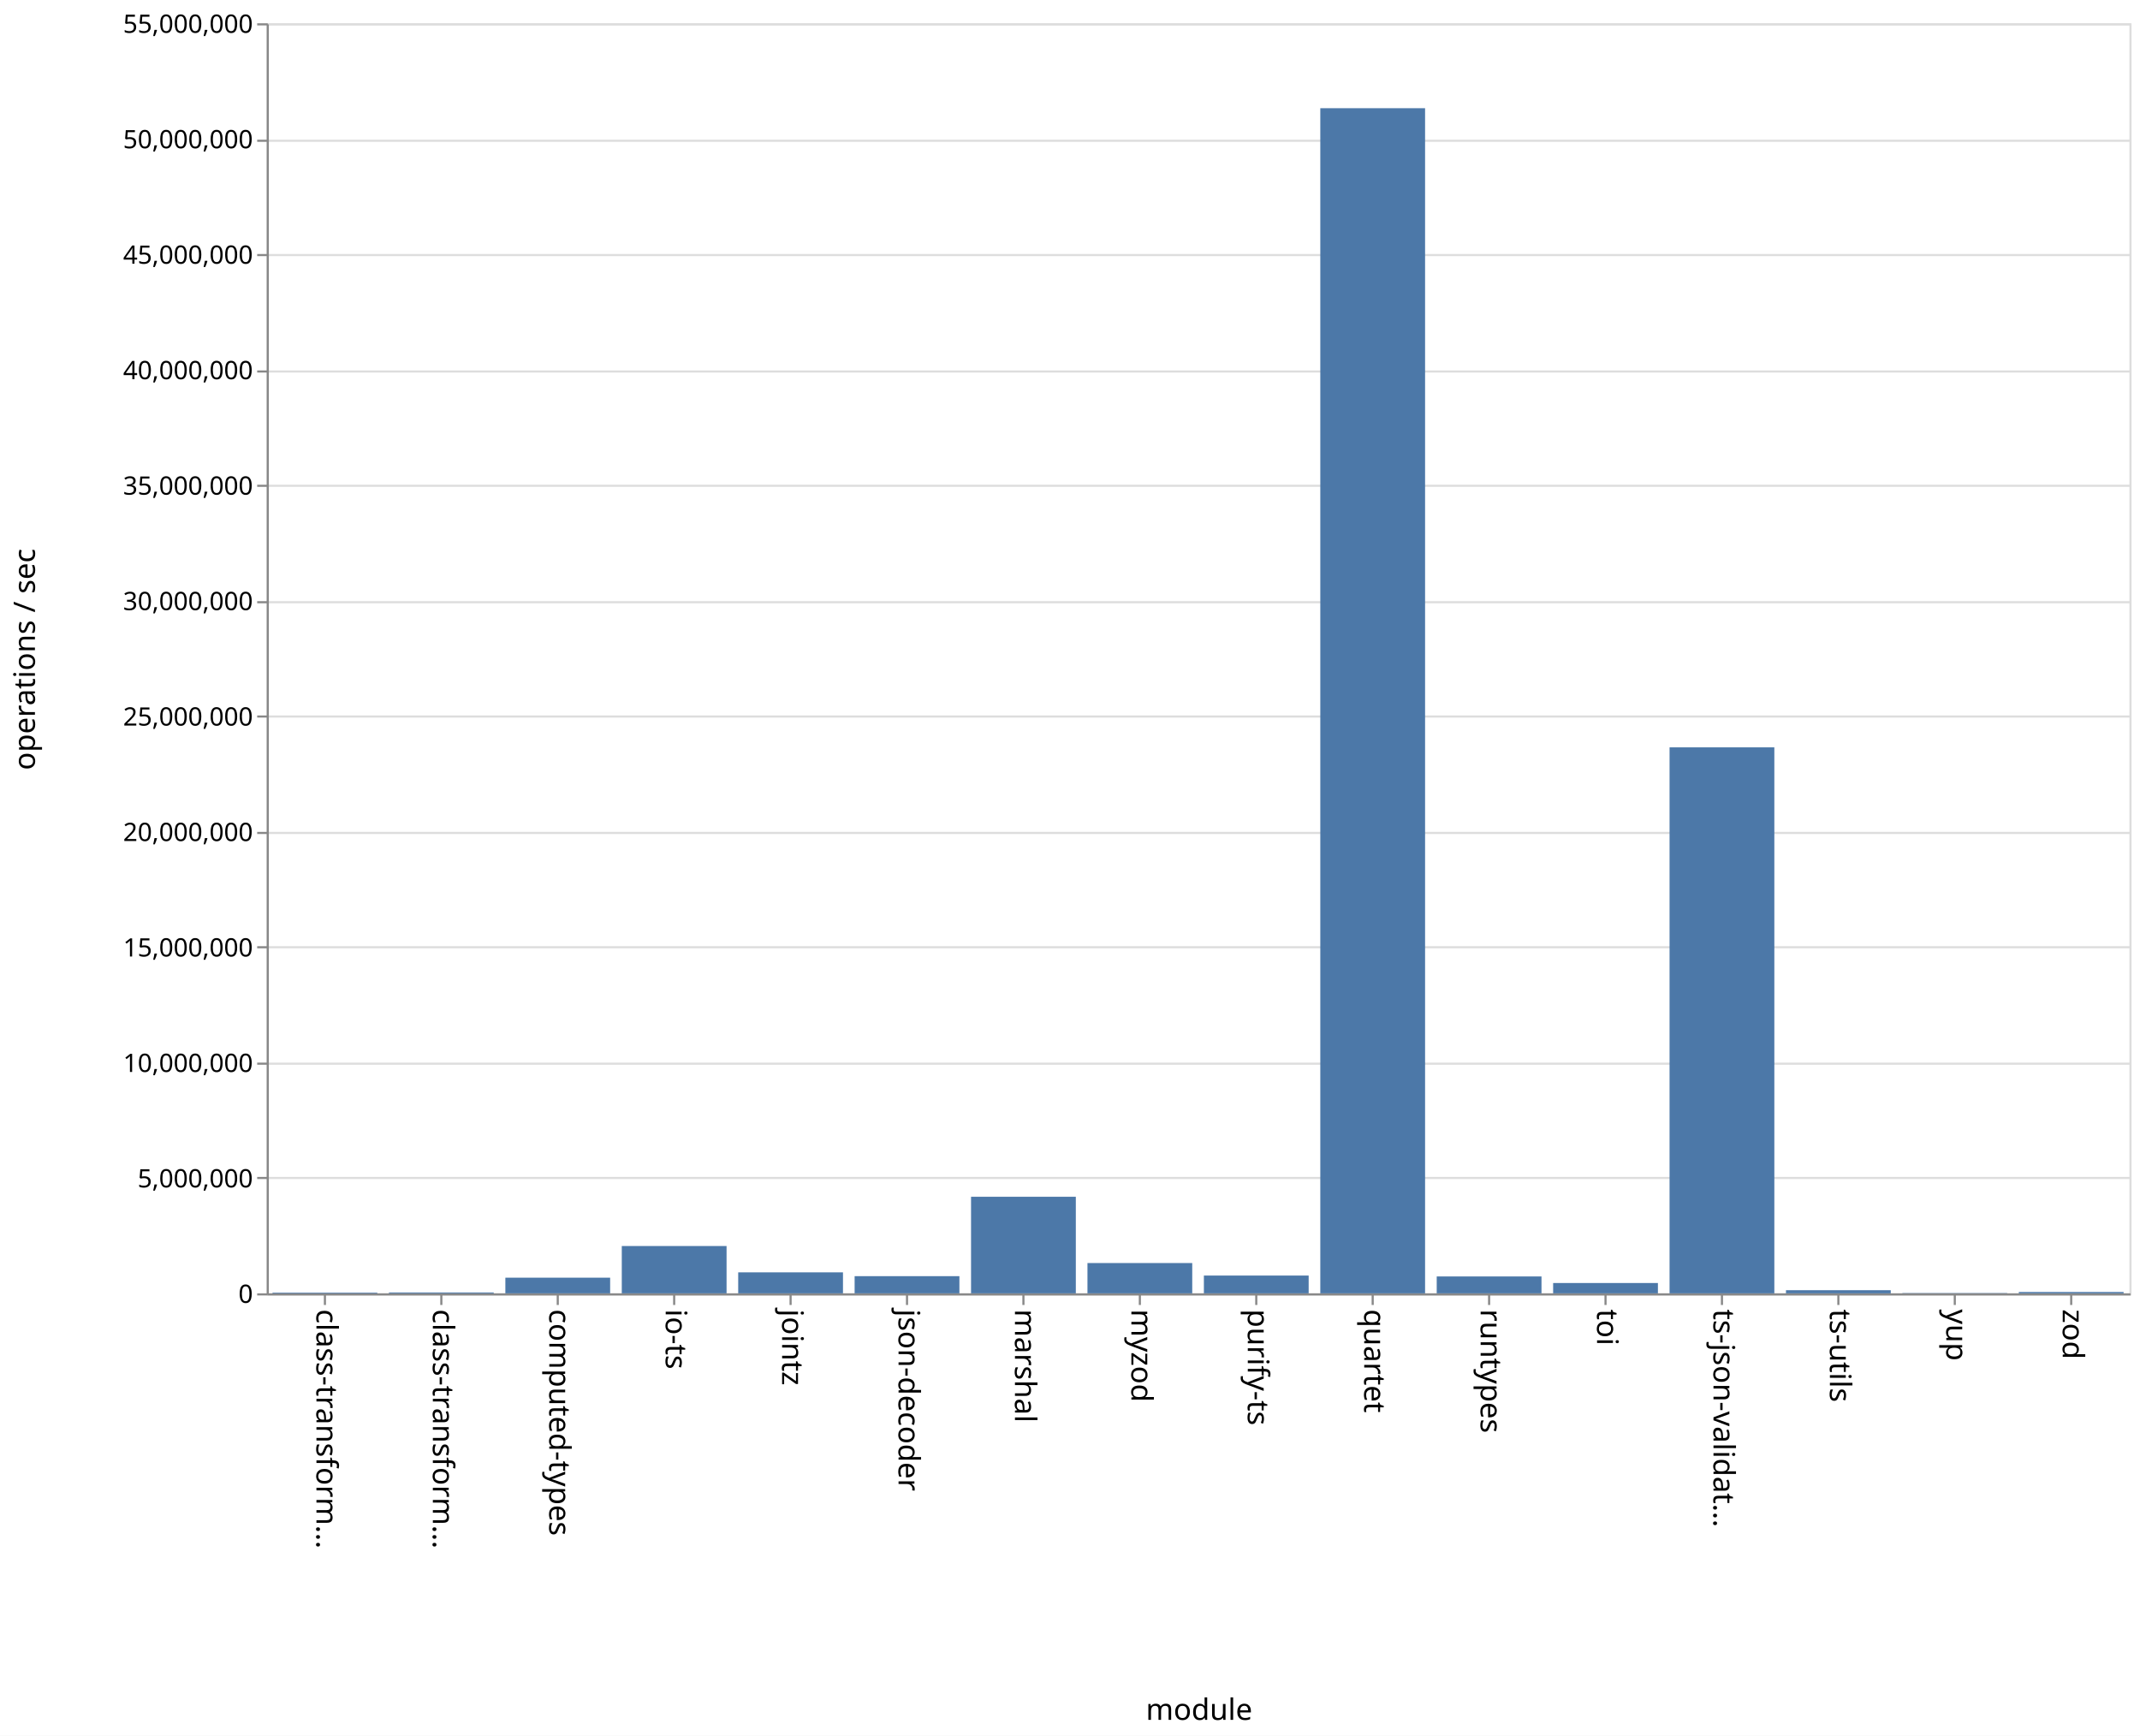
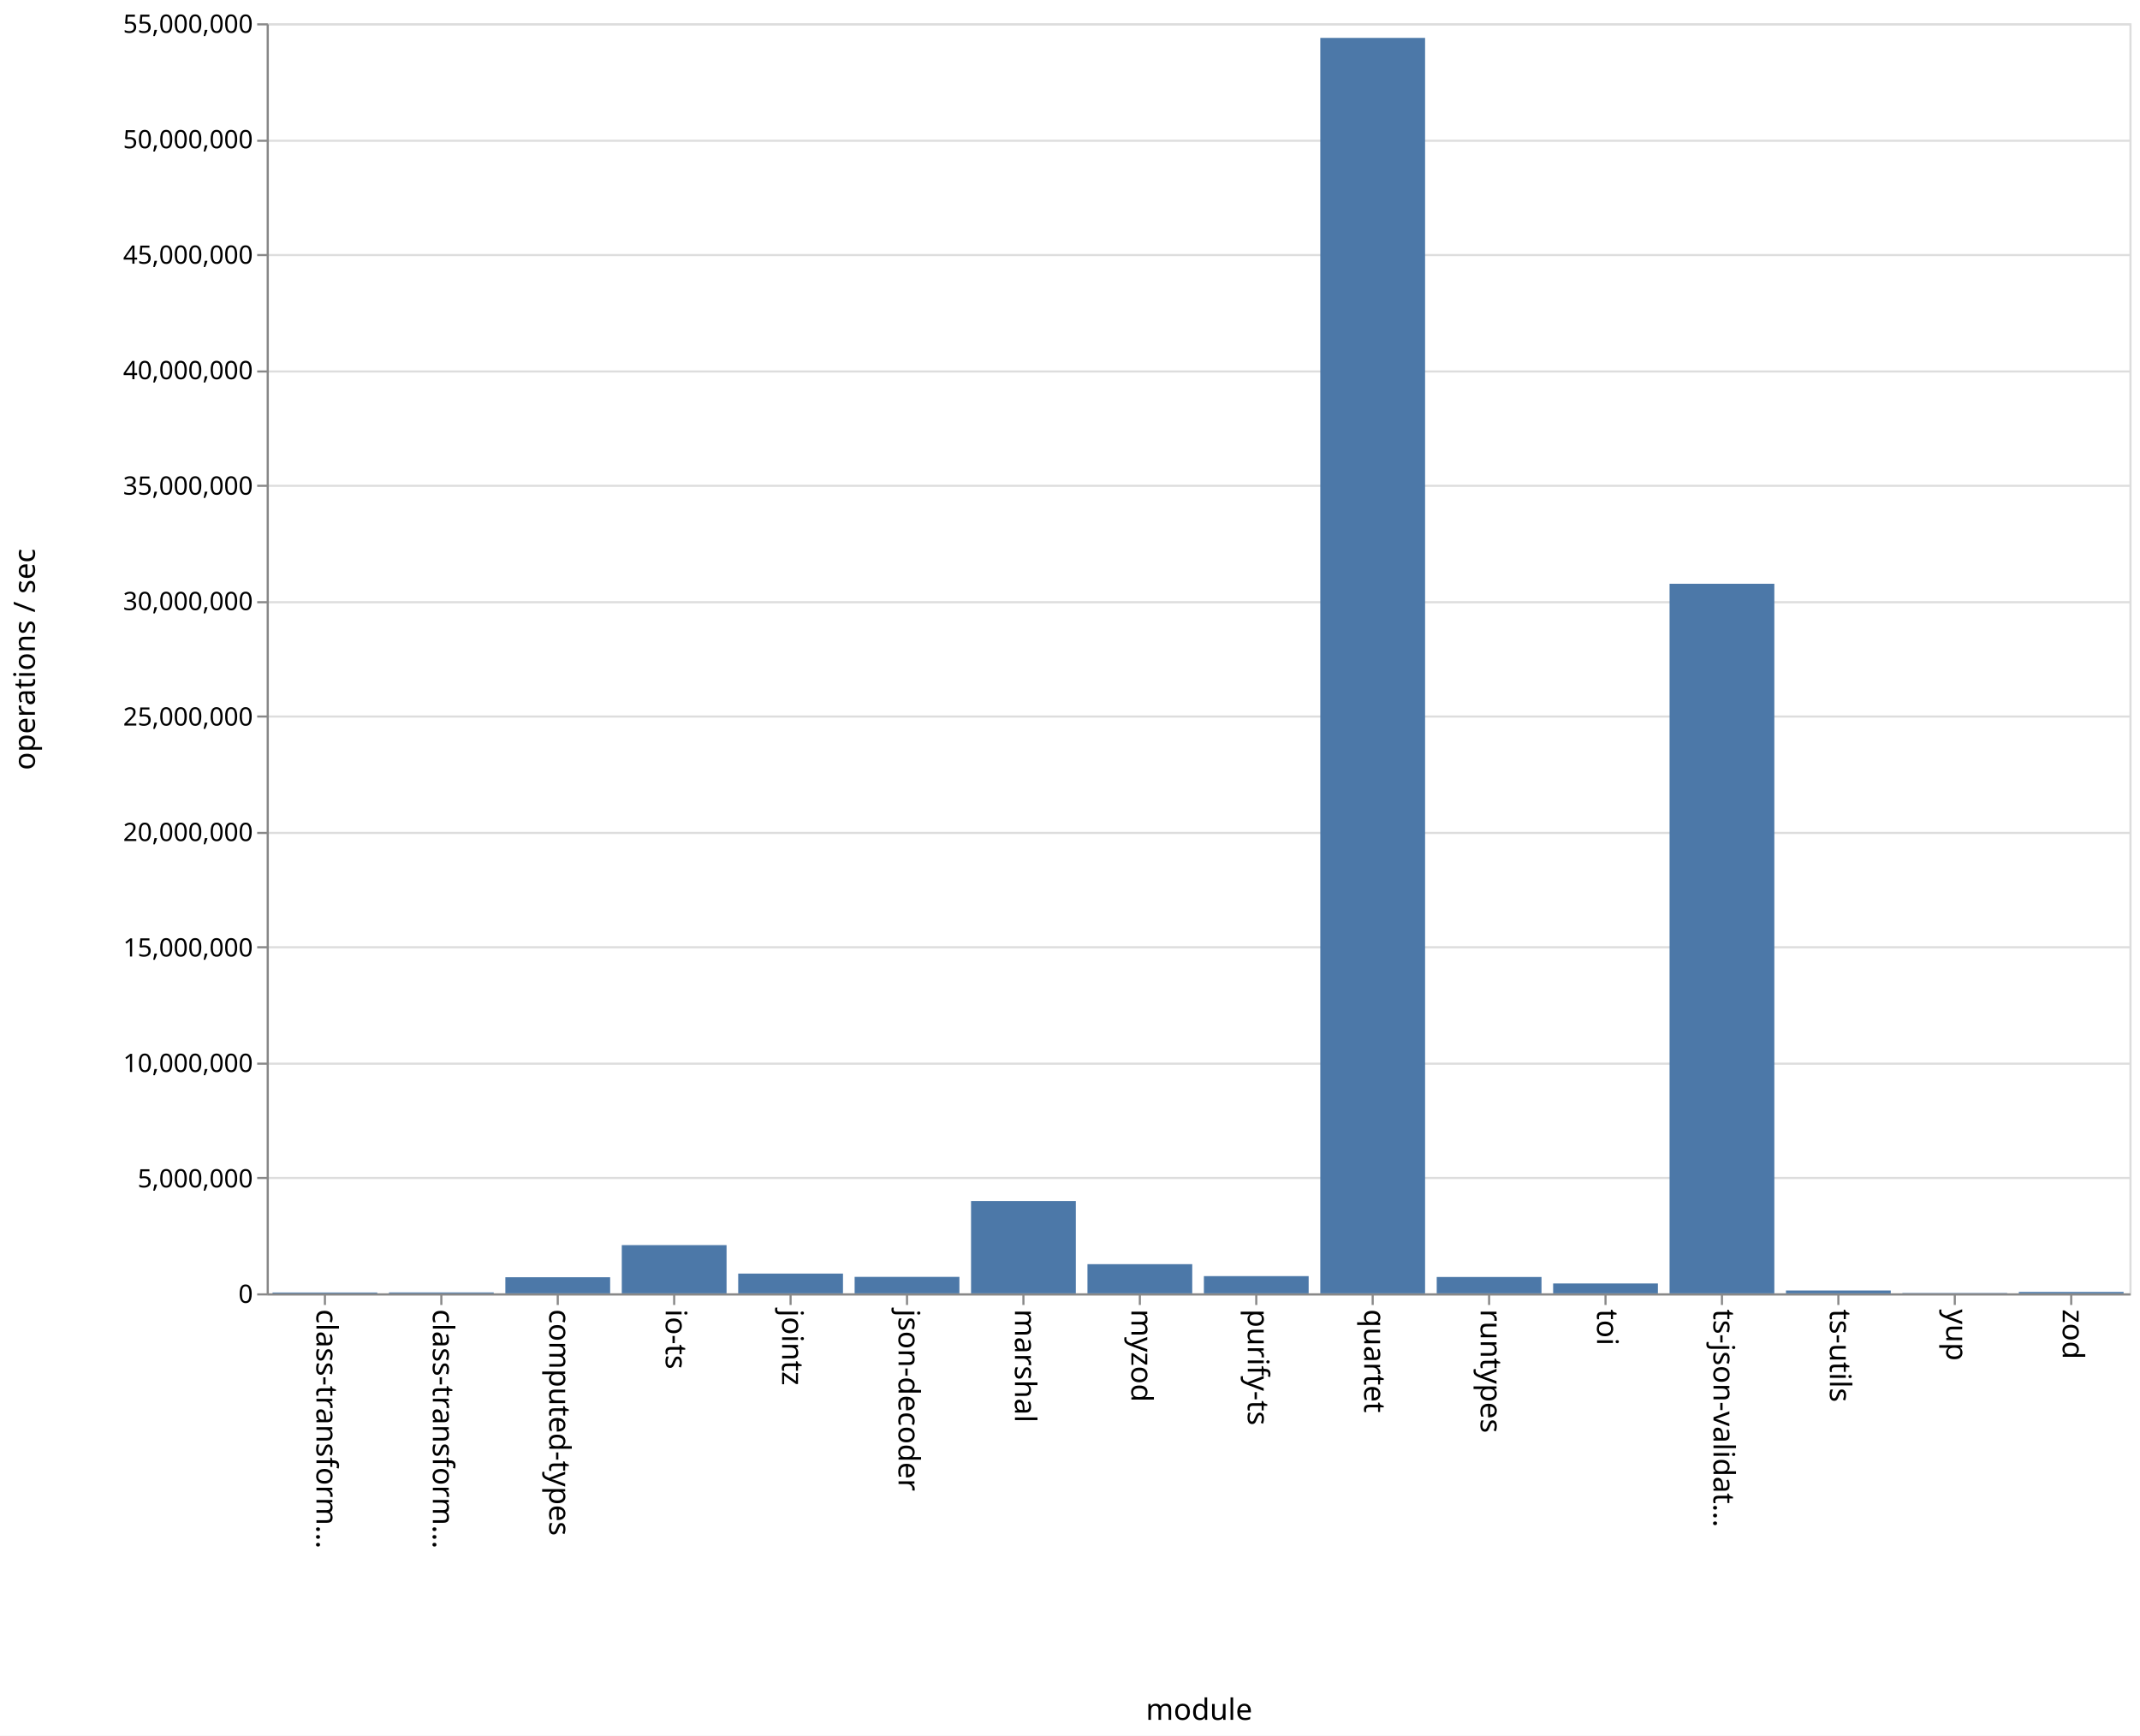
<svg xmlns="http://www.w3.org/2000/svg" class="marks" width="1011" height="820">
  <path fill="#fff" d="M0 0h1011v820H0z" />
  <g class="mark-group role-frame root" aria-roledescription="group mark container">
    <path class="background" aria-hidden="true" d="M126.5 11.5h880v600h-880z" fill="none" stroke="#ddd" />
    <g class="mark-group role-axis" aria-hidden="true">
      <path class="background" aria-hidden="true" d="M126.5 11.5z" pointer-events="none" fill="none" />
      <g class="mark-rule role-axis-grid" pointer-events="none" fill="none" stroke="#ddd">
        <path d="M126.5 611.5h880M126.5 556.5h880M126.5 502.5h880M126.5 447.5h880M126.5 393.5h880M126.5 338.5h880M126.5 284.5h880M126.5 229.5h880M126.5 175.5h880M126.5 120.5h880M126.5 66.5h880M126.5 11.5h880" />
      </g>
    </g>
    <g class="mark-group role-axis" aria-roledescription="axis" aria-label="X-axis titled 'module' for a discrete scale with 16 values: class-transformer-validator-async, class-transformer-validator-sync, computed-types, io-ts, jointz, ending with zod">
      <path class="background" aria-hidden="true" d="M126.5 611.5z" pointer-events="none" fill="none" />
      <g class="mark-rule role-axis-tick" pointer-events="none" fill="none" stroke="#888">
        <path d="M153.5 611.5v5M208.5 611.5v5M263.5 611.5v5M318.5 611.5v5M373.5 611.5v5M428.5 611.5v5M483.5 611.5v5M538.5 611.5v5M593.5 611.5v5M648.5 611.5v5M703.5 611.5v5M758.5 611.5v5M813.5 611.5v5M868.5 611.5v5M923.5 611.5v5M978.5 611.5v5" />
      </g>
      <g class="mark-text role-axis-label" pointer-events="none" font-family="sans-serif" font-size="14">
        <text transform="rotate(90 -234.5 384)">
                    class-transform…
                </text>
        <text transform="rotate(90 -207 411.5)">
                    class-transform…
                </text>
        <text transform="rotate(90 -179.5 439)">
                    computed-types
                </text>
        <text transform="rotate(90 -152 466.5)">
                    io-ts
                </text>
        <text transform="rotate(90 -124.5 494)">
                    jointz
                </text>
        <text transform="rotate(90 -97 521.5)">
                    json-decoder
                </text>
        <text transform="rotate(90 -69.5 549)">
                    marshal
                </text>
        <text transform="rotate(90 -42 576.5)">
                    myzod
                </text>
        <text transform="rotate(90 -14.5 604)">
                    purify-ts
                </text>
        <text transform="rotate(90 13 631.5)">
                    quartet
                </text>
        <text transform="rotate(90 40.5 659)">
                    runtypes
                </text>
        <text transform="rotate(90 68 686.5)">
                    toi
                </text>
        <text transform="rotate(90 95.5 714)">
                    ts-json-validat…
                </text>
        <text transform="rotate(90 123 741.5)">
                    ts-utils
                </text>
        <text transform="rotate(90 150.5 769)">
                    yup
                </text>
        <text transform="rotate(90 178 796.5)">
                    zod
                </text>
      </g>
      <path fill="none" stroke="#888" d="M126.5 611.5h880" pointer-events="none" />
      <text text-anchor="middle" transform="translate(566.5 812.5)" font-family="sans-serif" font-size="14" font-weight="400" pointer-events="none">
                module
            </text>
    </g>
    <g class="mark-group role-axis" aria-roledescription="axis" aria-label="Y-axis titled 'operations / sec' for a linear scale with values from 0 to 55,000,000">
      <path class="background" aria-hidden="true" d="M126.5 11.5z" pointer-events="none" fill="none" />
      <g class="mark-rule role-axis-tick" pointer-events="none" fill="none" stroke="#888">
        <path d="M126.5 611.5h-5M126.5 556.5h-5M126.5 502.5h-5M126.5 447.5h-5M126.5 393.5h-5M126.5 338.5h-5M126.5 284.5h-5M126.5 229.5h-5M126.5 175.5h-5M126.5 120.5h-5M126.5 66.5h-5M126.5 11.5h-5" />
      </g>
      <g class="mark-text role-axis-label" pointer-events="none" text-anchor="end" font-family="sans-serif" font-size="12">
        <text transform="translate(119.5 615.5)">
                    0
                </text>
        <text transform="translate(119.5 560.955)">
                    5,000,000
                </text>
        <text transform="translate(119.5 506.41)">
                    10,000,000
                </text>
        <text transform="translate(119.5 451.864)">
                    15,000,000
                </text>
        <text transform="translate(119.5 397.318)">
                    20,000,000
                </text>
        <text transform="translate(119.5 342.773)">
                    25,000,000
                </text>
        <text transform="translate(119.5 288.227)">
                    30,000,000
                </text>
        <text transform="translate(119.5 233.682)">
                    35,000,000
                </text>
        <text transform="translate(119.5 179.136)">
                    40,000,000
                </text>
        <text transform="translate(119.5 124.59)">
                    45,000,000
                </text>
        <text transform="translate(119.5 70.045)">
                    50,000,000
                </text>
        <text transform="translate(119.5 15.5)">
                    55,000,000
                </text>
      </g>
      <path fill="none" stroke="#888" d="M126.5 611.5v-600" pointer-events="none" />
      <text text-anchor="middle" transform="rotate(-90 164 147.5)" font-family="sans-serif" font-size="14" font-weight="400" pointer-events="none">
                operations / sec
            </text>
    </g>
    <g class="mark-rect role-mark marks" aria-roledescription="rect mark container" fill="#4c78a8">
-       <path aria-label="operations / sec: 29960; module: class-transformer-validator-async" aria-roledescription="bar" d="M128.75 610.673h49.5V611h-49.5z" />
-       <path aria-label="operations / sec: 37944; module: class-transformer-validator-sync" aria-roledescription="bar" d="M183.75 610.586h49.5V611h-49.5z" />
-       <path aria-label="operations / sec: 677932; module: computed-types" aria-roledescription="bar" d="M238.75 603.604h49.5V611h-49.5z" />
-       <path aria-label="operations / sec: 2049285; module: io-ts" aria-roledescription="bar" d="M293.75 588.644h49.5V611h-49.5z" />
-       <path aria-label="operations / sec: 908928; module: jointz" aria-roledescription="bar" d="M348.75 601.084h49.5V611h-49.5z" />
-       <path aria-label="operations / sec: 744036; module: json-decoder" aria-roledescription="bar" d="M403.75 602.883h49.5V611h-49.5z" />
-       <path aria-label="operations / sec: 4182085; module: marshal" aria-roledescription="bar" d="M458.75 565.377h49.5V611h-49.5z" />
-       <path aria-label="operations / sec: 1311898; module: myzod" aria-roledescription="bar" d="M513.75 596.688h49.5V611h-49.5z" />
-       <path aria-label="operations / sec: 770031; module: purify-ts" aria-roledescription="bar" d="M568.75 602.6h49.5v8.4h-49.5z" />
-       <path aria-label="operations / sec: 51322761; module: quartet" aria-roledescription="bar" d="M623.75 51.115h49.5V611h-49.5z" />
-       <path aria-label="operations / sec: 731351; module: runtypes" aria-roledescription="bar" d="M678.75 603.022h49.5V611h-49.5z" />
-       <path aria-label="operations / sec: 447138; module: toi" aria-roledescription="bar" d="M733.75 606.122h49.5V611h-49.5z" />
-       <path aria-label="operations / sec: 23644220; module: ts-json-validator" aria-roledescription="bar" d="M788.75 353.063h49.5V611h-49.5z" />
-       <path aria-label="operations / sec: 135782; module: ts-utils" aria-roledescription="bar" d="M843.75 609.519h49.5V611h-49.5z" />
-       <path aria-label="operations / sec: 12701; module: yup" aria-roledescription="bar" d="M898.75 610.861h49.5V611h-49.5z" />
-       <path aria-label="operations / sec: 58585; module: zod" aria-roledescription="bar" d="M953.75 610.36h49.5v.64h-49.5z" />
+       <path aria-label="operations / sec: 35982; module: class-transformer-validator-async" aria-roledescription="bar" d="M128.75 610.607h49.5V611h-49.5z" />
+       <path aria-label="operations / sec: 39806; module: class-transformer-validator-sync" aria-roledescription="bar" d="M183.75 610.566h49.5V611h-49.5z" />
+       <path aria-label="operations / sec: 697109; module: computed-types" aria-roledescription="bar" d="M238.75 603.395h49.5V611h-49.5z" />
+       <path aria-label="operations / sec: 2088124; module: io-ts" aria-roledescription="bar" d="M293.75 588.22h49.5V611h-49.5z" />
+       <path aria-label="operations / sec: 855813; module: jointz" aria-roledescription="bar" d="M348.75 601.664h49.5V611h-49.5z" />
+       <path aria-label="operations / sec: 712890; module: json-decoder" aria-roledescription="bar" d="M403.75 603.223h49.5V611h-49.5z" />
+       <path aria-label="operations / sec: 3996027; module: marshal" aria-roledescription="bar" d="M458.75 567.407h49.5V611h-49.5z" />
+       <path aria-label="operations / sec: 1263521; module: myzod" aria-roledescription="bar" d="M513.75 597.216h49.5V611h-49.5z" />
+       <path aria-label="operations / sec: 745738; module: purify-ts" aria-roledescription="bar" d="M568.75 602.865h49.5V611h-49.5z" />
+       <path aria-label="operations / sec: 54367211; module: quartet" aria-roledescription="bar" d="M623.75 17.903h49.5V611h-49.5z" />
+       <path aria-label="operations / sec: 708231; module: runtypes" aria-roledescription="bar" d="M678.75 603.274h49.5V611h-49.5z" />
+       <path aria-label="operations / sec: 427779; module: toi" aria-roledescription="bar" d="M733.75 606.333h49.5V611h-49.5z" />
+       <path aria-label="operations / sec: 30728423; module: ts-json-validator" aria-roledescription="bar" d="M788.75 275.78h49.5V611h-49.5z" />
+       <path aria-label="operations / sec: 123583; module: ts-utils" aria-roledescription="bar" d="M843.75 609.652h49.5V611h-49.5z" />
+       <path aria-label="operations / sec: 15004; module: yup" aria-roledescription="bar" d="M898.75 610.836h49.5V611h-49.5z" />
+       <path aria-label="operations / sec: 61435; module: zod" aria-roledescription="bar" d="M953.75 610.33h49.5v.67h-49.5z" />
    </g>
  </g>
</svg>
